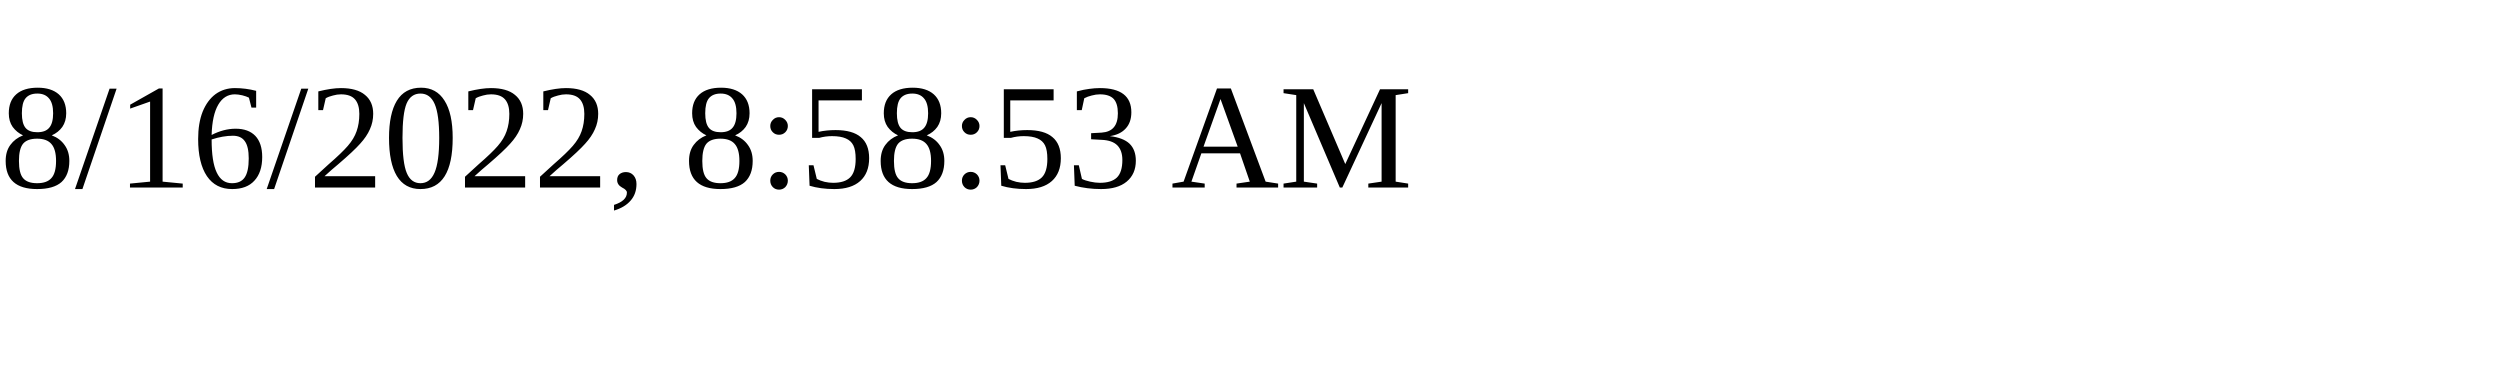
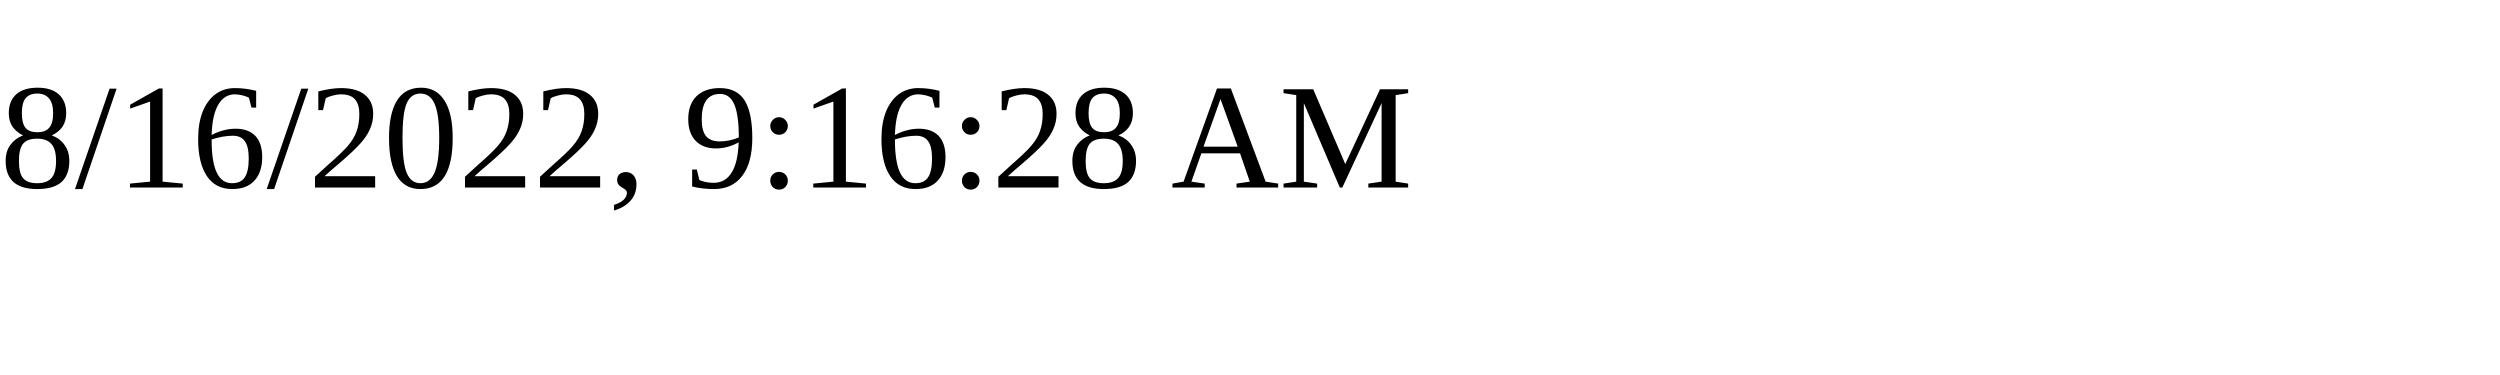
<svg xmlns="http://www.w3.org/2000/svg" height="30" width="200">
-   <text x="0" y="15">8/16/2022, 8:58:53 AM</text>
+   <text x="0" y="15">8/16/2022, 9:16:28 AM</text>
</svg>
